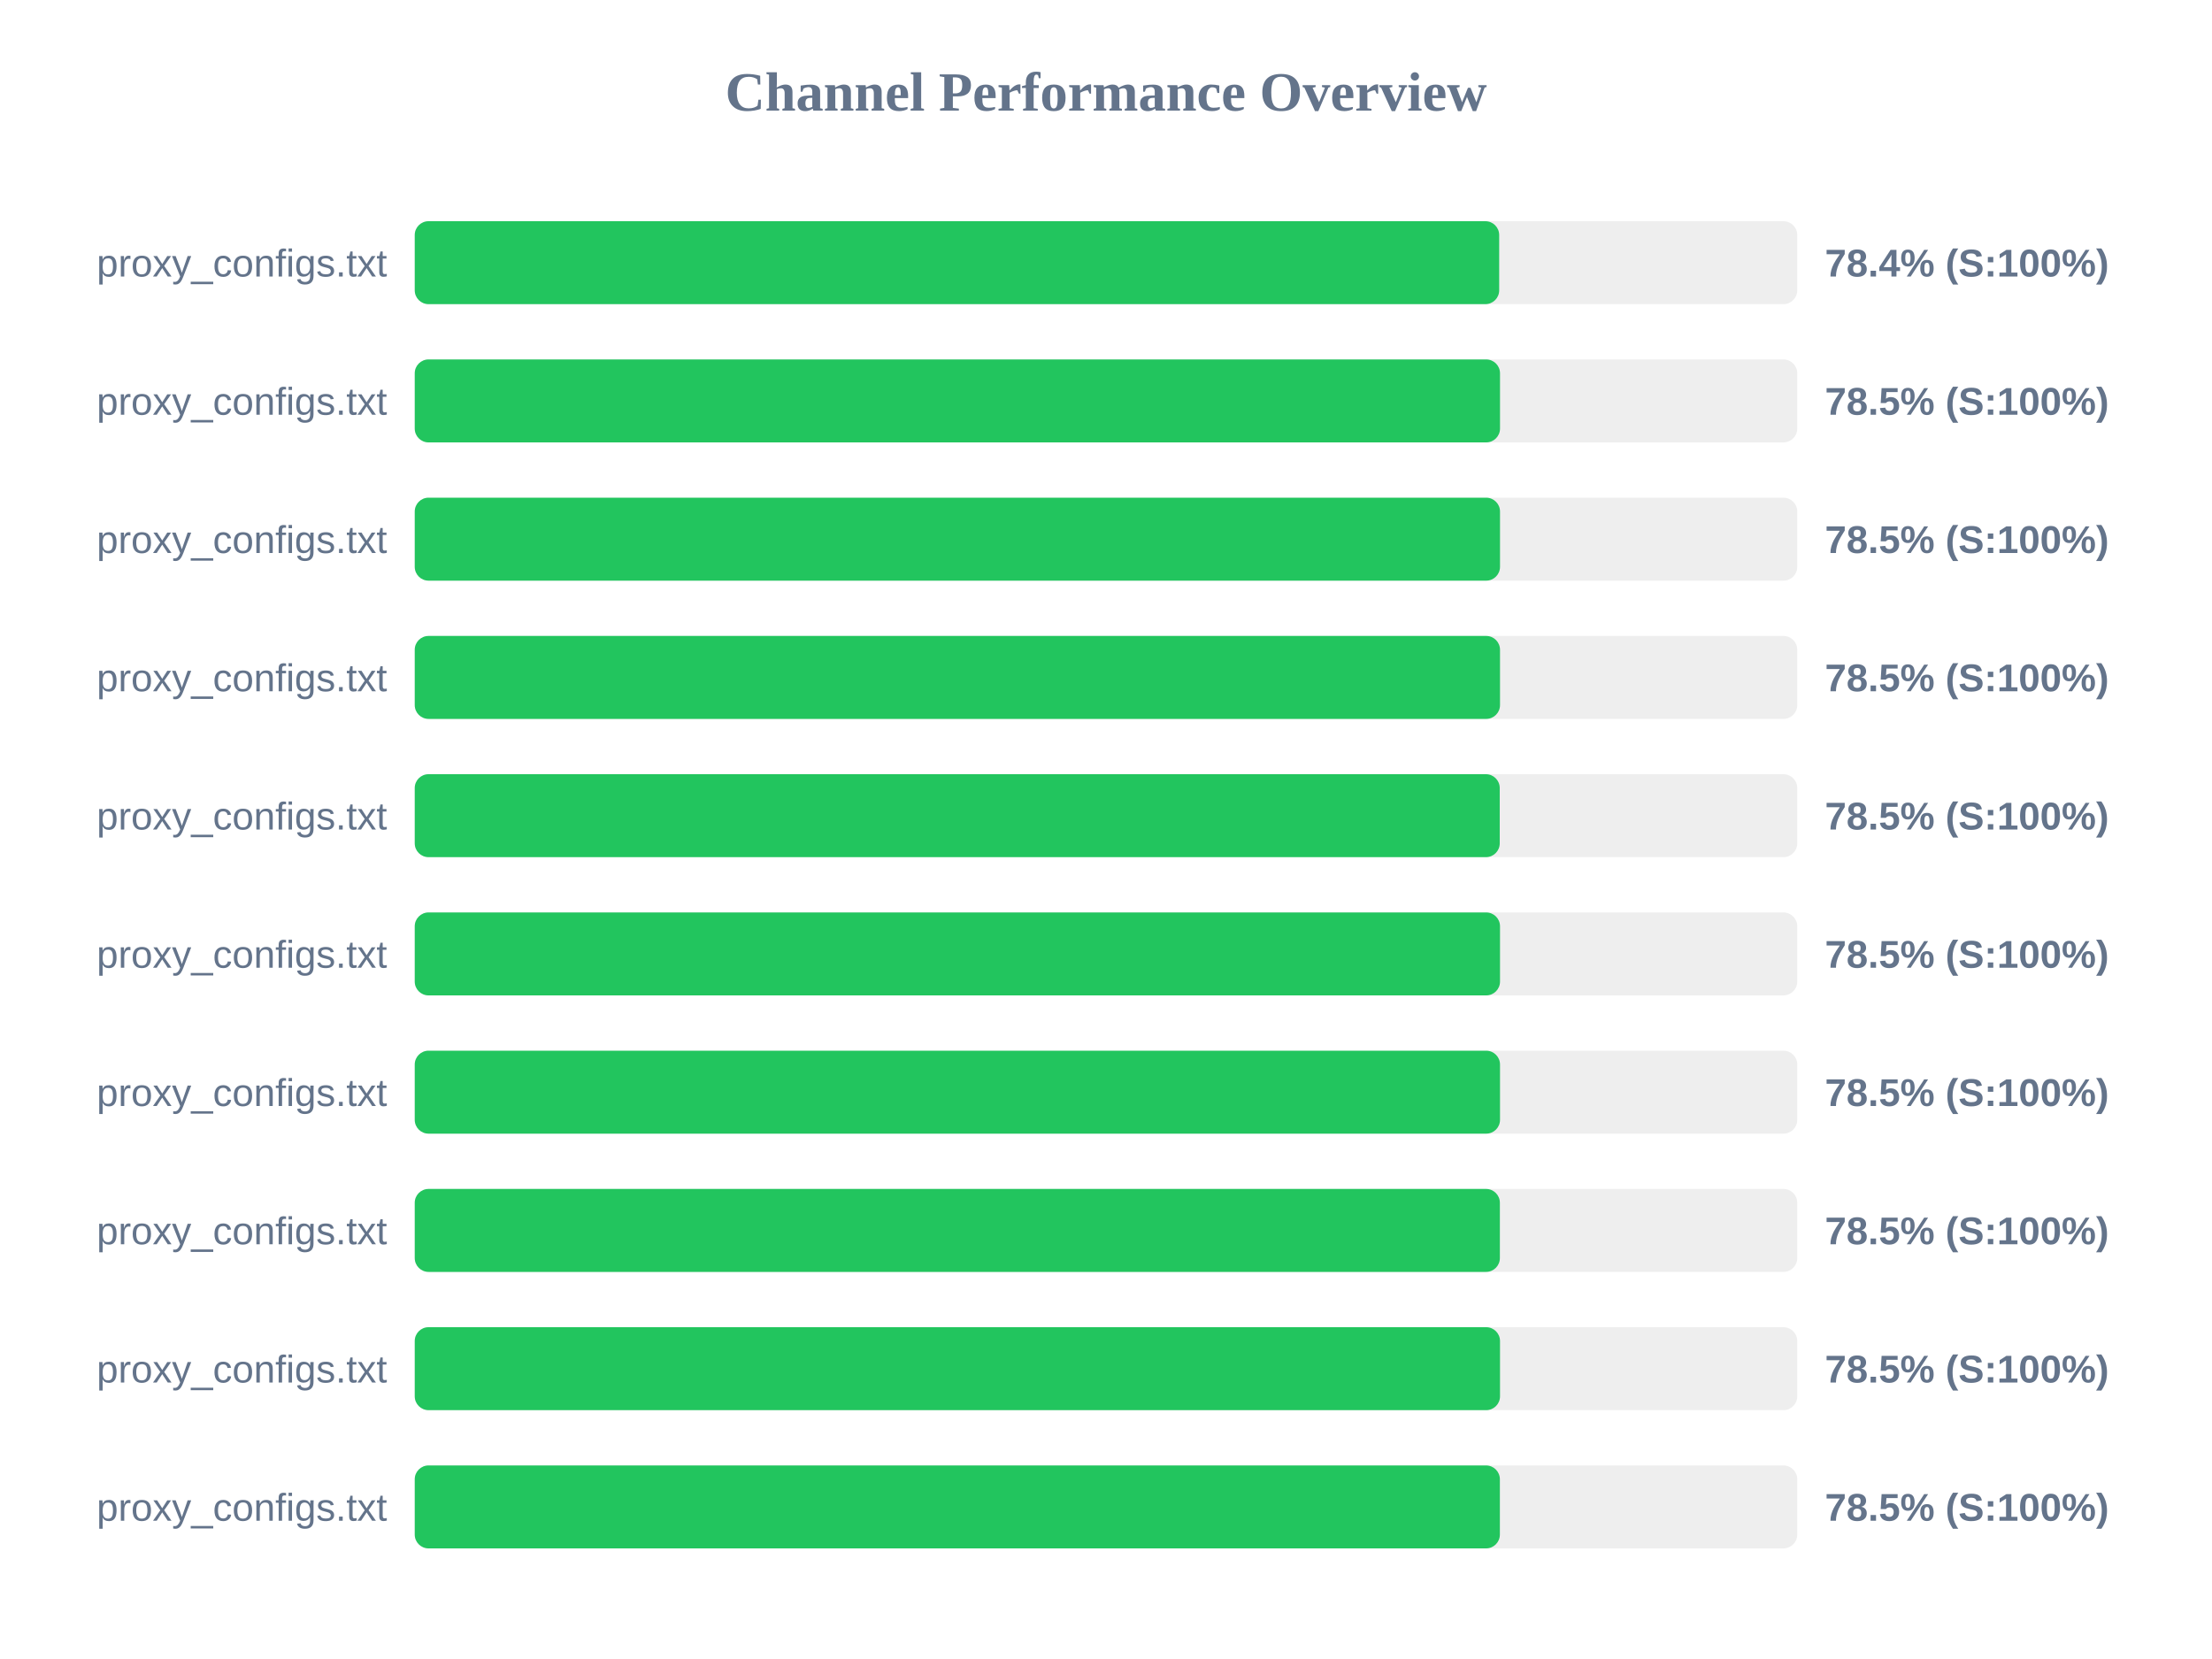
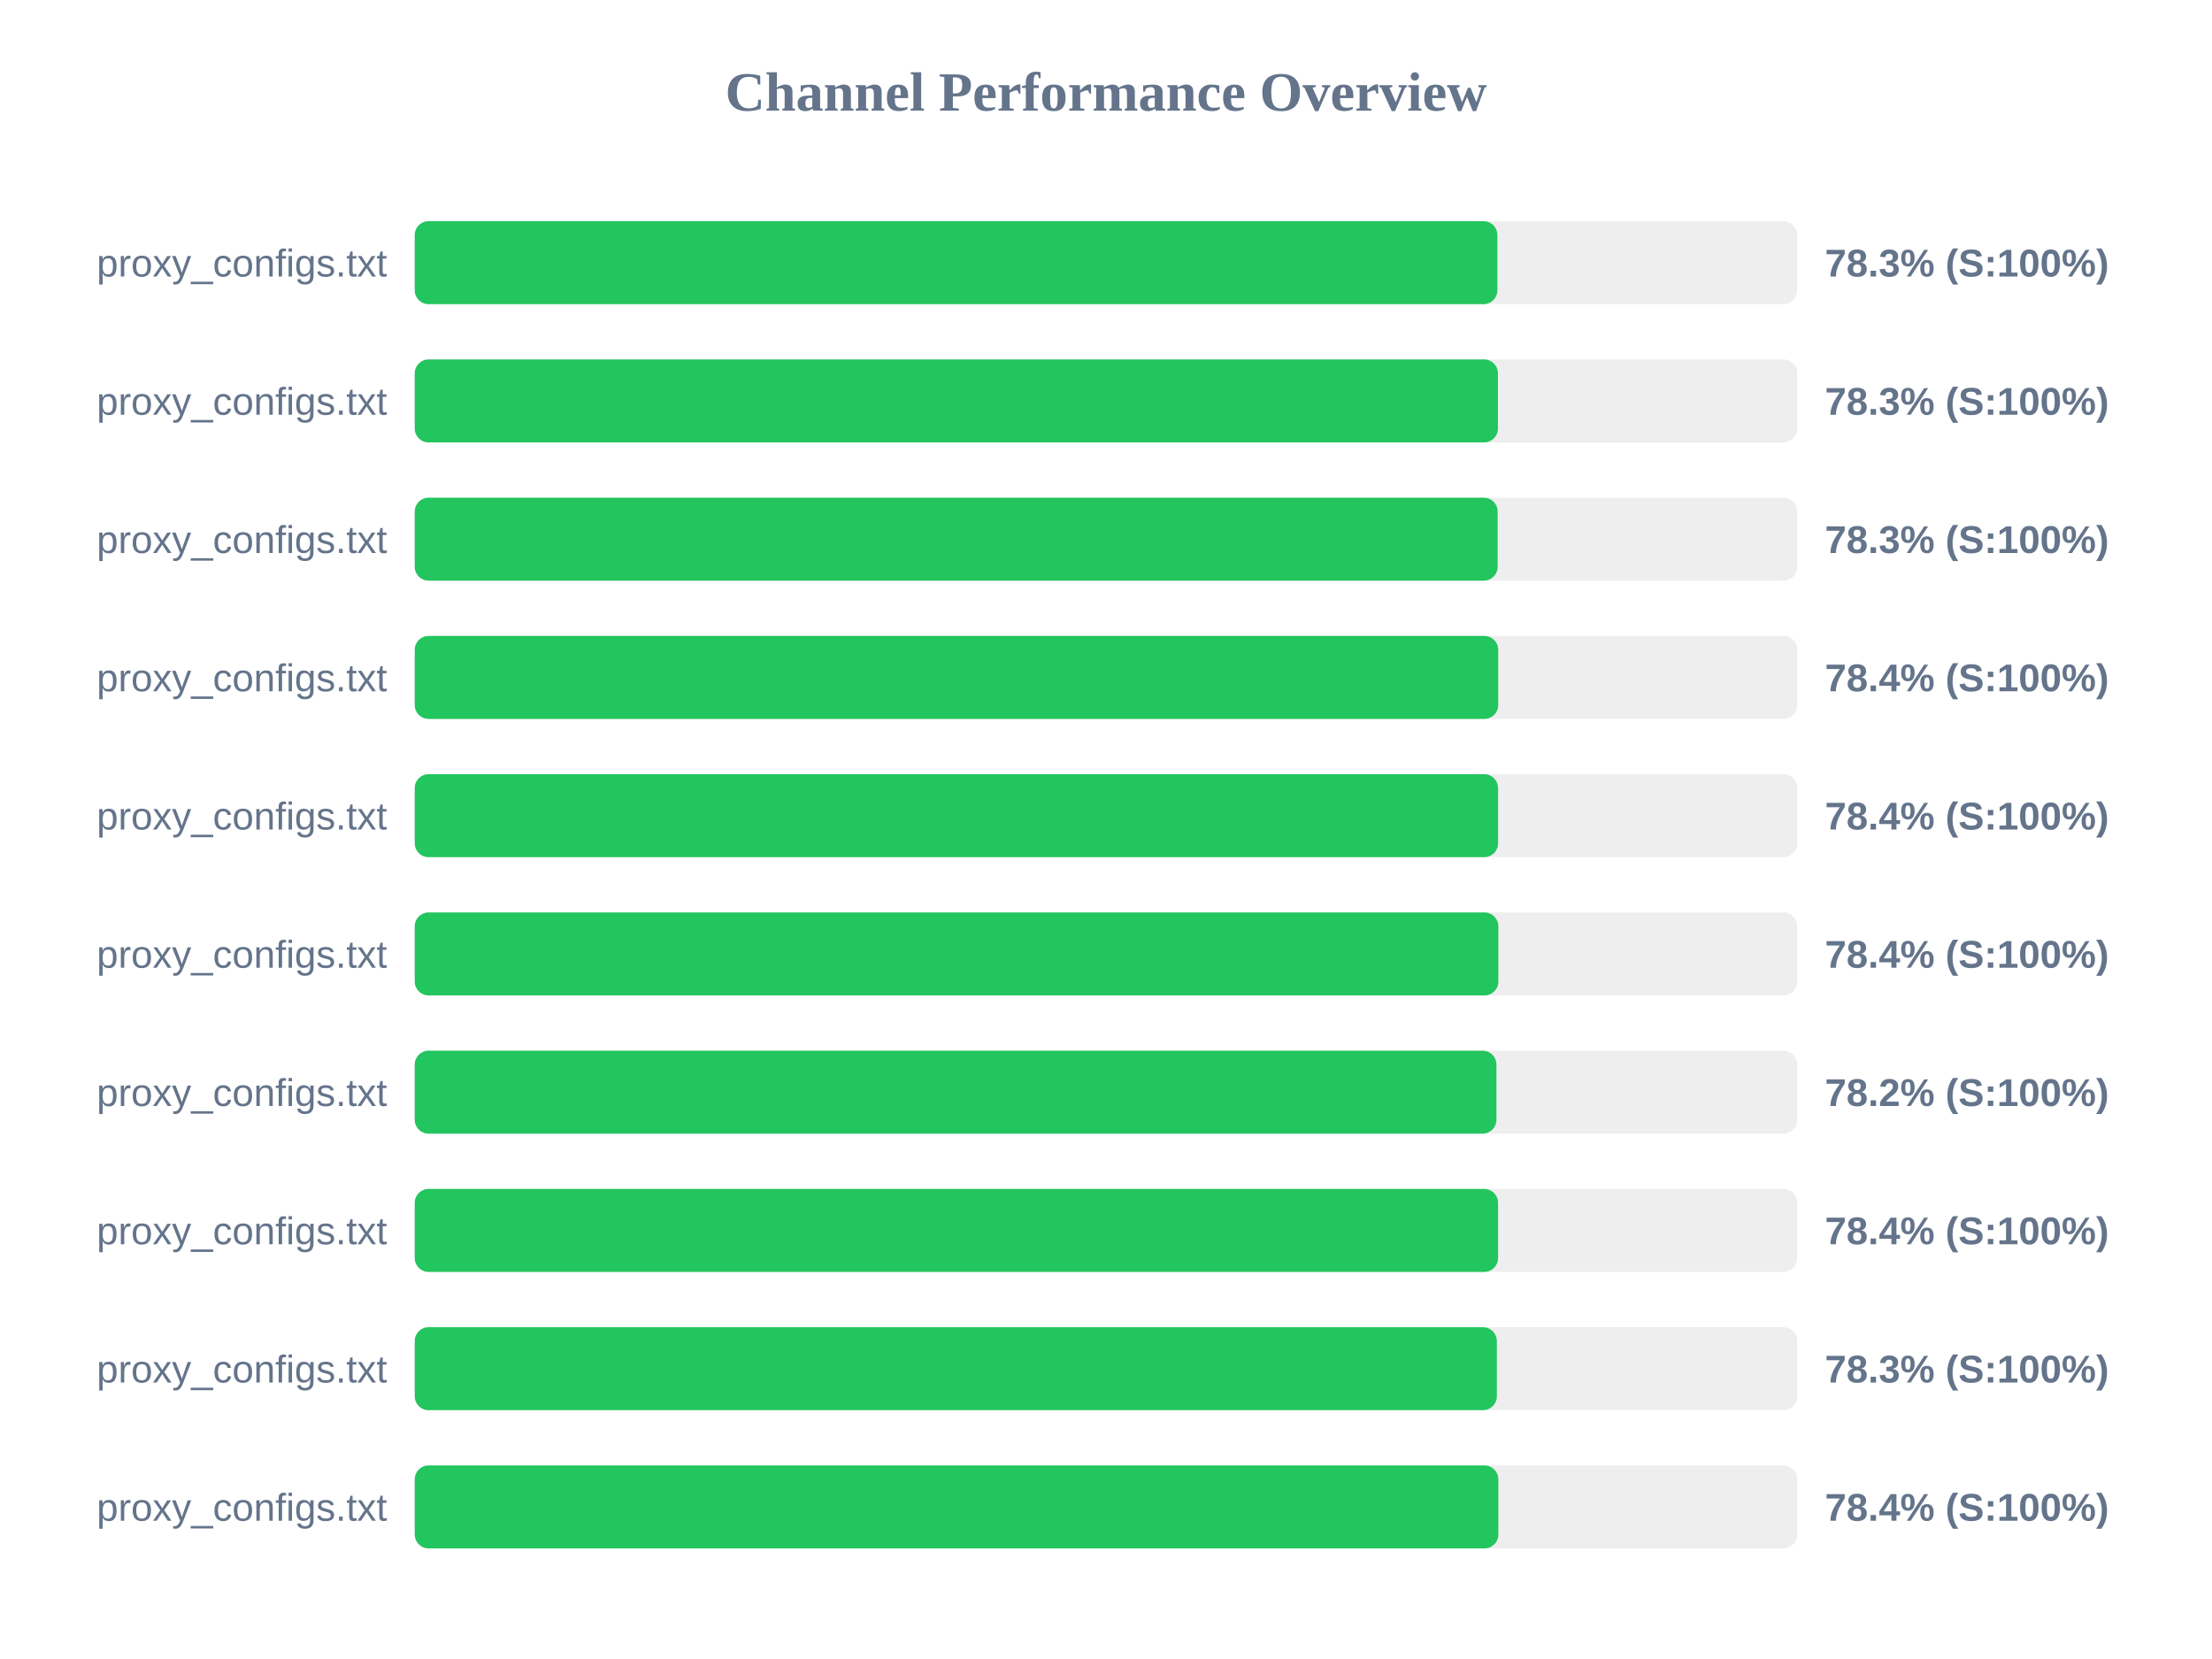
<svg xmlns="http://www.w3.org/2000/svg" width="800" height="600" version="1.1">
  <style>
        .row { font: 14px Arial; fill: #64748b; }
        .score { font: bold 14px Arial; fill: #64748b; }
    </style>
  <text x="400" y="40" text-anchor="middle" font-size="20px" font-weight="bold" fill="#64748b">Channel Performance Overview</text>
  <rect x="150" y="80" width="500" height="30" fill="#eee" rx="5" />
-   <rect x="150" y="80" width="392.2" height="30" fill="#22c55e" rx="5" />
+   <rect x="150" y="80" width="391.55" height="30" fill="#22c55e" rx="5" />
  <text x="140" y="100" text-anchor="end" class="row">proxy_configs.txt</text>
-   <text x="660" y="100" text-anchor="start" class="score">78.4% (S:100%)</text>
+   <text x="660" y="100" text-anchor="start" class="score">78.3% (S:100%)</text>
  <rect x="150" y="130" width="500" height="30" fill="#eee" rx="5" />
-   <rect x="150" y="130" width="392.5" height="30" fill="#22c55e" rx="5" />
+   <rect x="150" y="130" width="391.75" height="30" fill="#22c55e" rx="5" />
  <text x="140" y="150" text-anchor="end" class="row">proxy_configs.txt</text>
-   <text x="660" y="150" text-anchor="start" class="score">78.5% (S:100%)</text>
+   <text x="660" y="150" text-anchor="start" class="score">78.3% (S:100%)</text>
  <rect x="150" y="180" width="500" height="30" fill="#eee" rx="5" />
-   <rect x="150" y="180" width="392.5" height="30" fill="#22c55e" rx="5" />
+   <rect x="150" y="180" width="391.65" height="30" fill="#22c55e" rx="5" />
  <text x="140" y="200" text-anchor="end" class="row">proxy_configs.txt</text>
-   <text x="660" y="200" text-anchor="start" class="score">78.5% (S:100%)</text>
+   <text x="660" y="200" text-anchor="start" class="score">78.3% (S:100%)</text>
  <rect x="150" y="230" width="500" height="30" fill="#eee" rx="5" />
-   <rect x="150" y="230" width="392.5" height="30" fill="#22c55e" rx="5" />
+   <rect x="150" y="230" width="391.85" height="30" fill="#22c55e" rx="5" />
  <text x="140" y="250" text-anchor="end" class="row">proxy_configs.txt</text>
-   <text x="660" y="250" text-anchor="start" class="score">78.5% (S:100%)</text>
+   <text x="660" y="250" text-anchor="start" class="score">78.4% (S:100%)</text>
  <rect x="150" y="280" width="500" height="30" fill="#eee" rx="5" />
-   <rect x="150" y="280" width="392.4" height="30" fill="#22c55e" rx="5" />
+   <rect x="150" y="280" width="391.8" height="30" fill="#22c55e" rx="5" />
  <text x="140" y="300" text-anchor="end" class="row">proxy_configs.txt</text>
-   <text x="660" y="300" text-anchor="start" class="score">78.5% (S:100%)</text>
+   <text x="660" y="300" text-anchor="start" class="score">78.4% (S:100%)</text>
  <rect x="150" y="330" width="500" height="30" fill="#eee" rx="5" />
-   <rect x="150" y="330" width="392.5" height="30" fill="#22c55e" rx="5" />
+   <rect x="150" y="330" width="391.9" height="30" fill="#22c55e" rx="5" />
  <text x="140" y="350" text-anchor="end" class="row">proxy_configs.txt</text>
-   <text x="660" y="350" text-anchor="start" class="score">78.5% (S:100%)</text>
+   <text x="660" y="350" text-anchor="start" class="score">78.4% (S:100%)</text>
  <rect x="150" y="380" width="500" height="30" fill="#eee" rx="5" />
-   <rect x="150" y="380" width="392.5" height="30" fill="#22c55e" rx="5" />
+   <rect x="150" y="380" width="391.2" height="30" fill="#22c55e" rx="5" />
  <text x="140" y="400" text-anchor="end" class="row">proxy_configs.txt</text>
-   <text x="660" y="400" text-anchor="start" class="score">78.5% (S:100%)</text>
+   <text x="660" y="400" text-anchor="start" class="score">78.2% (S:100%)</text>
  <rect x="150" y="430" width="500" height="30" fill="#eee" rx="5" />
-   <rect x="150" y="430" width="392.45" height="30" fill="#22c55e" rx="5" />
+   <rect x="150" y="430" width="391.8" height="30" fill="#22c55e" rx="5" />
  <text x="140" y="450" text-anchor="end" class="row">proxy_configs.txt</text>
-   <text x="660" y="450" text-anchor="start" class="score">78.5% (S:100%)</text>
+   <text x="660" y="450" text-anchor="start" class="score">78.4% (S:100%)</text>
  <rect x="150" y="480" width="500" height="30" fill="#eee" rx="5" />
-   <rect x="150" y="480" width="392.5" height="30" fill="#22c55e" rx="5" />
+   <rect x="150" y="480" width="391.35" height="30" fill="#22c55e" rx="5" />
  <text x="140" y="500" text-anchor="end" class="row">proxy_configs.txt</text>
-   <text x="660" y="500" text-anchor="start" class="score">78.5% (S:100%)</text>
+   <text x="660" y="500" text-anchor="start" class="score">78.3% (S:100%)</text>
  <rect x="150" y="530" width="500" height="30" fill="#eee" rx="5" />
-   <rect x="150" y="530" width="392.45" height="30" fill="#22c55e" rx="5" />
+   <rect x="150" y="530" width="391.9" height="30" fill="#22c55e" rx="5" />
  <text x="140" y="550" text-anchor="end" class="row">proxy_configs.txt</text>
-   <text x="660" y="550" text-anchor="start" class="score">78.5% (S:100%)</text>
+   <text x="660" y="550" text-anchor="start" class="score">78.4% (S:100%)</text>
</svg>
